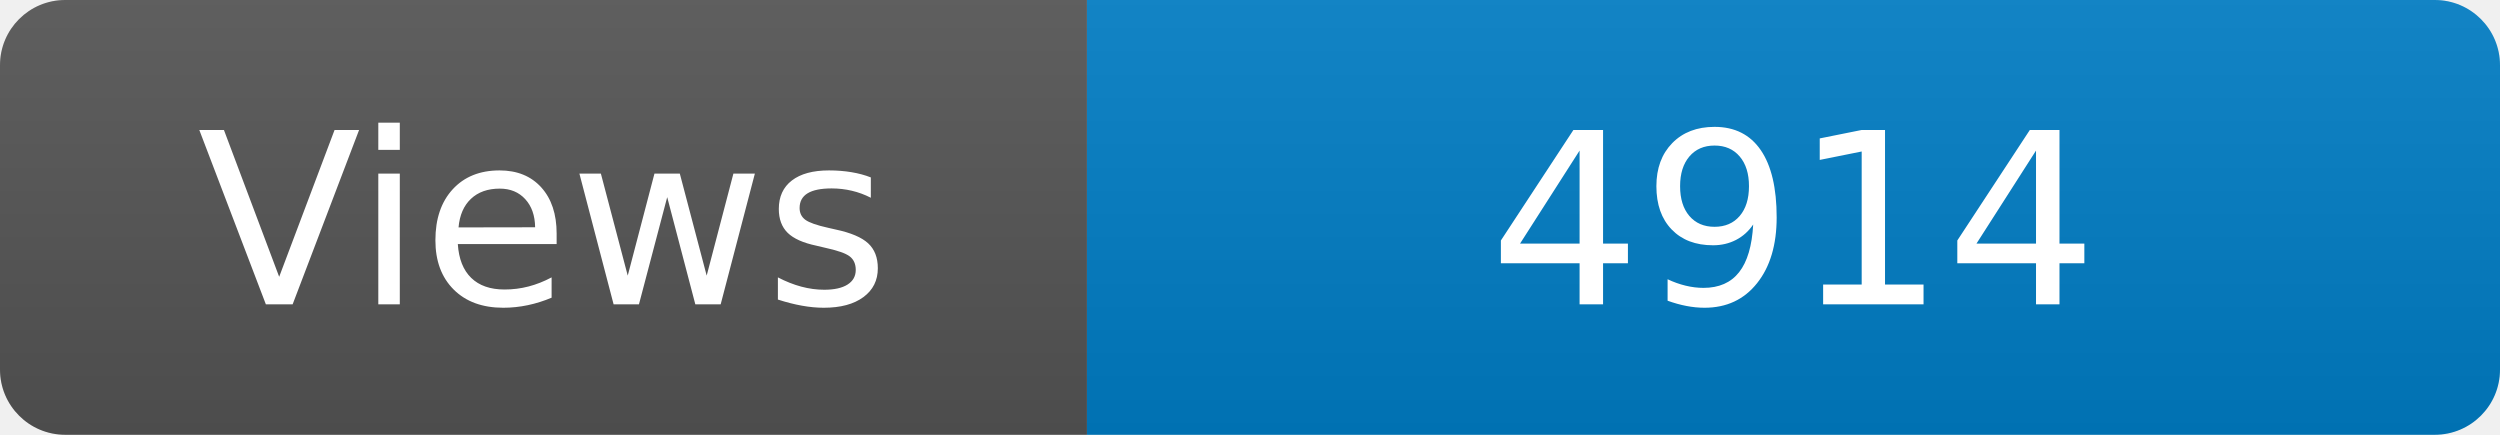
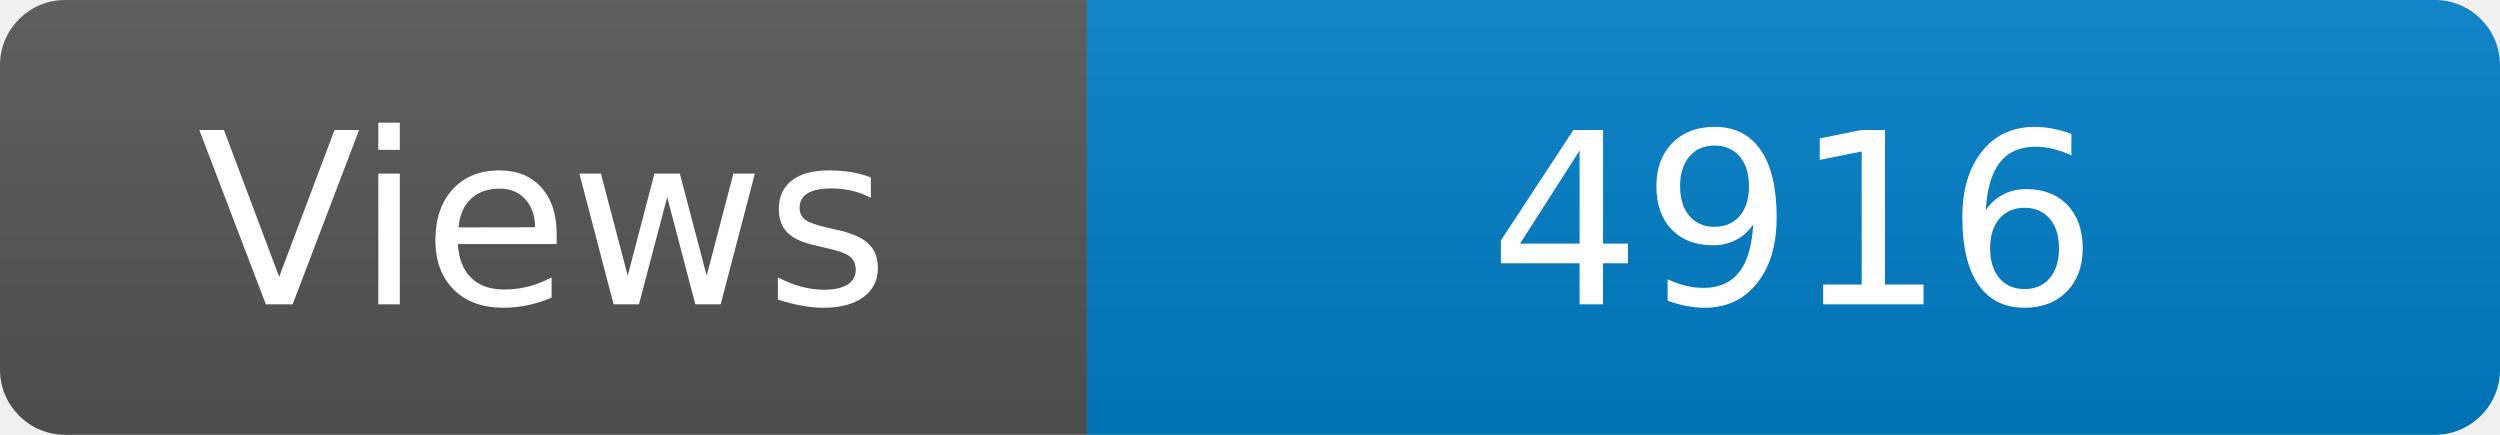
<svg xmlns="http://www.w3.org/2000/svg" width="115" height="20" role="img" aria-label="Maintained?: yes">
  <linearGradient id="s" x2="0" y2="100%">
    <stop offset="0" stop-color="#bbb" stop-opacity=".1" />
    <stop offset="1" stop-opacity=".1" />
  </linearGradient>
  <clipPath id="r">
    <rect width="115" height="20" rx="3" fill="#fff" />
  </clipPath>
  <g clip-path="url(#r)">
    <rect width="50" height="20" fill="#555" />
    <rect x="50" width="160" height="20" fill="#007ec6" />
    <rect width="115" height="20" fill="url(#s)" />
  </g>
  <g fill="#fff" text-anchor="middle" font-family="Verdana,Geneva,DejaVu Sans,sans-serif" font-size="110">
    <text x="250" y="140" transform="scale(.1)" fill="#fff">Views</text>
-     <text x="825" y="140" transform="scale(.1)" fill="#fff">4914</text>
+     <text x="825" y="140" transform="scale(.1)" fill="#fff">4916</text>
  </g>
</svg>
